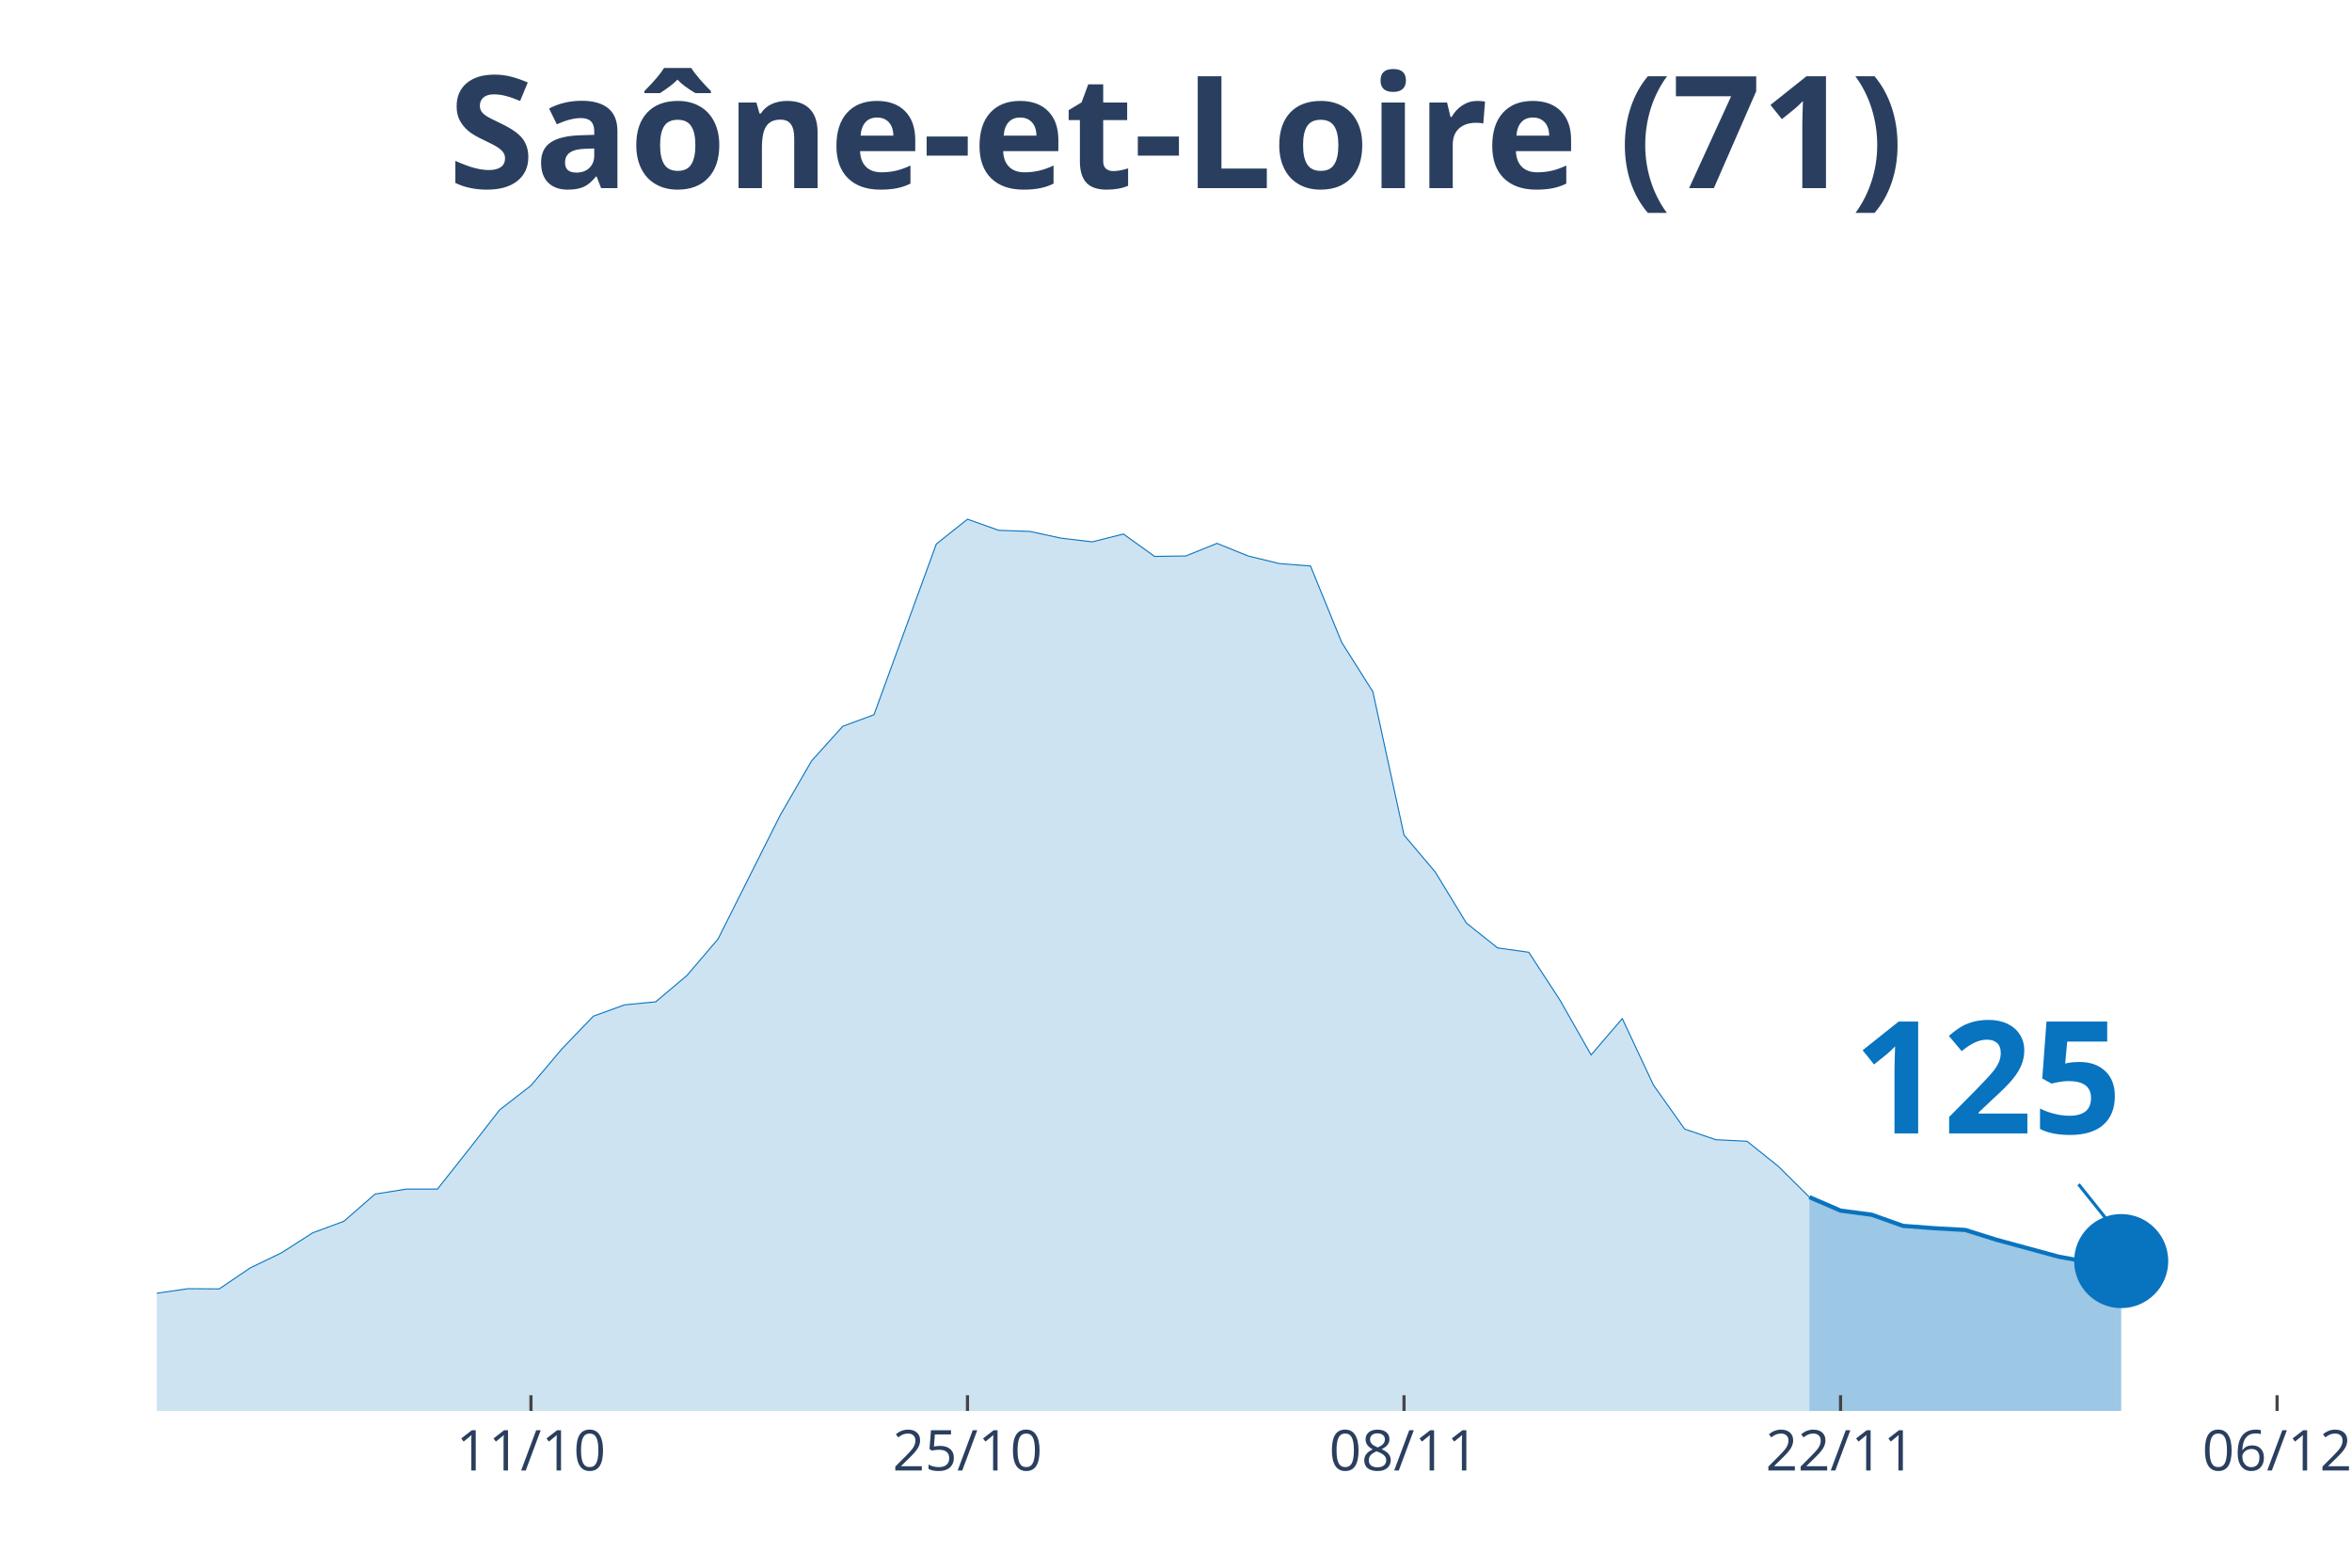
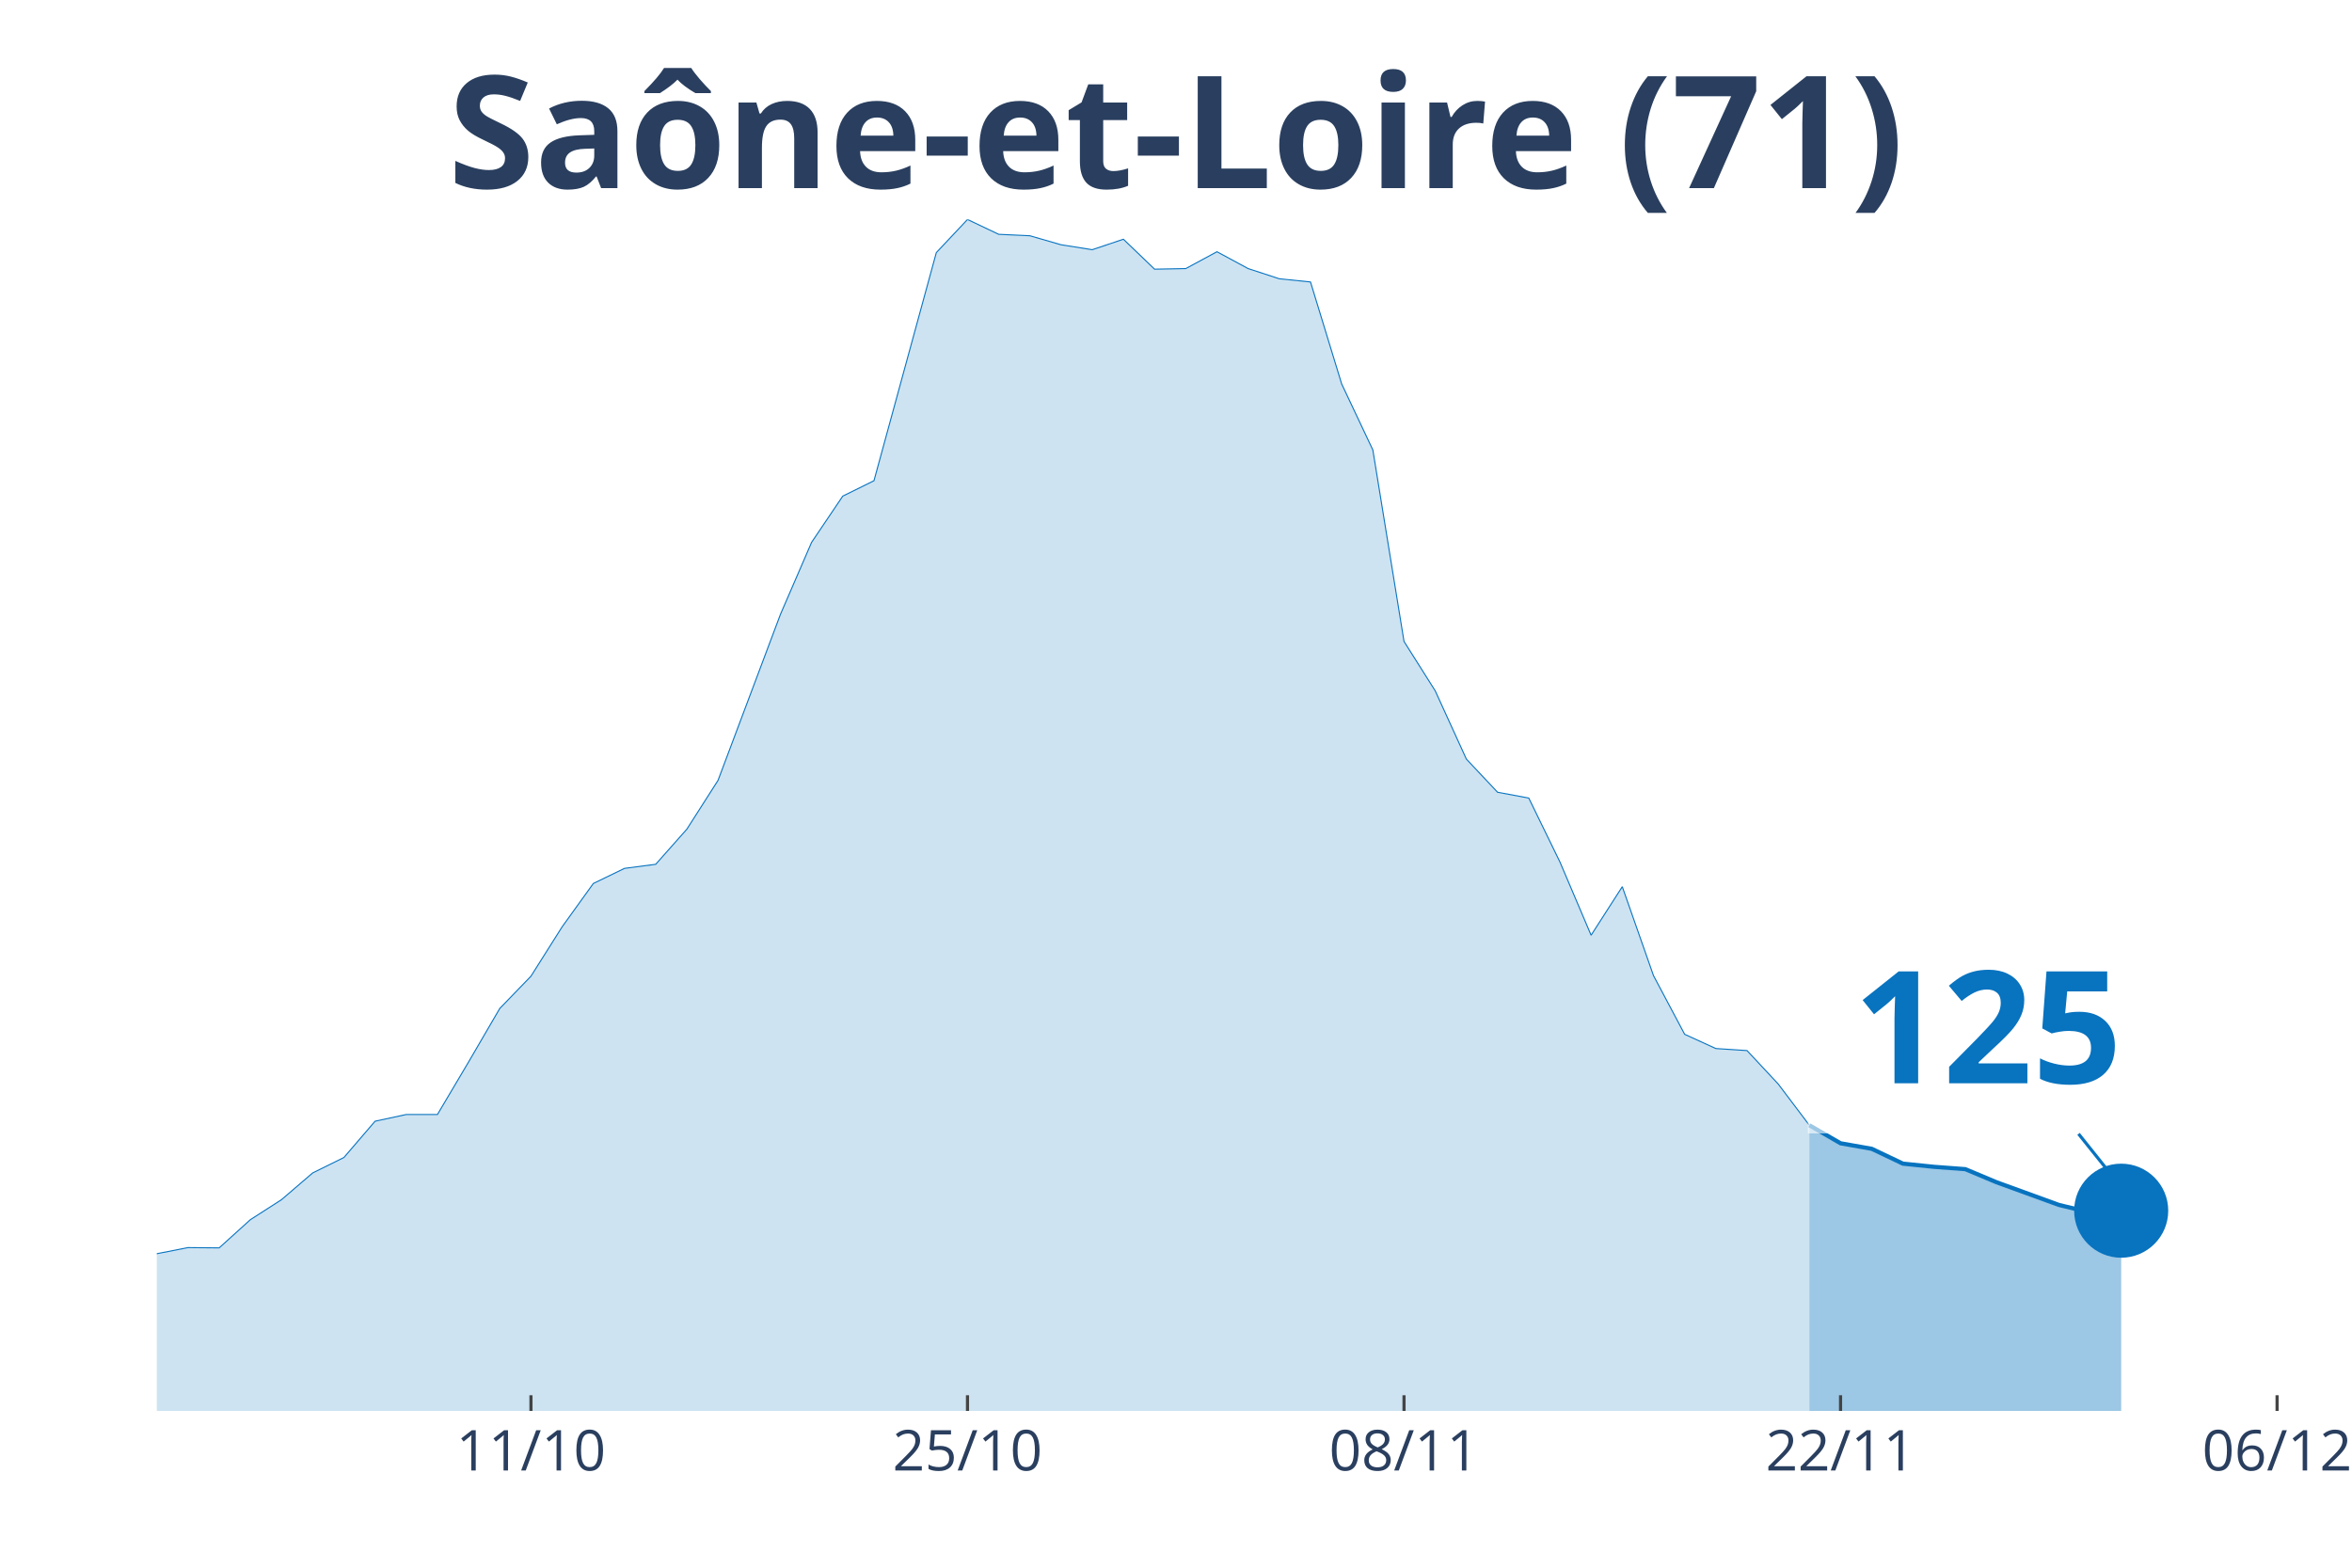
<svg xmlns="http://www.w3.org/2000/svg" class="main-svg" width="1125" height="750" style="" viewBox="0 0 750 500">
  <rect x="0" y="0" width="750" height="500" style="fill: rgb(0, 0, 0); fill-opacity: 0;" />
-   <defs id="defs-c319c6">
+   <defs id="defs-2f026c">
    <g class="clips">
-       <clipPath id="clipc319c6xyplot" class="plotclip">
+       <clipPath id="clip2f026cxyplot" class="plotclip">
        <rect width="696" height="380" />
      </clipPath>
-       <clipPath class="axesclip" id="clipc319c6x">
+       <clipPath class="axesclip" id="clip2f026cx">
        <rect x="50" y="0" width="696" height="500" />
      </clipPath>
-       <clipPath class="axesclip" id="clipc319c6y">
+       <clipPath class="axesclip" id="clip2f026cy">
        <rect x="0" y="70" width="750" height="380" />
      </clipPath>
-       <clipPath class="axesclip" id="clipc319c6xy">
+       <clipPath class="axesclip" id="clip2f026cxy">
        <rect x="50" y="70" width="696" height="380" />
      </clipPath>
    </g>
    <g class="gradients" />
  </defs>
  <g class="bglayer">
    <rect class="bg" x="50" y="70" width="696" height="380" style="fill: rgb(0, 0, 0); fill-opacity: 0; stroke-width: 0;" />
  </g>
  <g class="layer-below">
    <g class="imagelayer" />
    <g class="shapelayer" />
  </g>
  <g class="cartesianlayer">
    <g class="subplot xy">
      <g class="layer-subplot">
        <g class="shapelayer" />
        <g class="imagelayer" />
      </g>
      <g class="gridlayer">
        <g class="x">
          <path class="xgrid crisp" transform="translate(169.31,0)" d="M0,70v380" style="stroke: rgb(255, 255, 255); stroke-opacity: 1; stroke-width: 1px;" />
          <path class="xgrid crisp" transform="translate(308.51,0)" d="M0,70v380" style="stroke: rgb(255, 255, 255); stroke-opacity: 1; stroke-width: 1px;" />
          <path class="xgrid crisp" transform="translate(447.71,0)" d="M0,70v380" style="stroke: rgb(255, 255, 255); stroke-opacity: 1; stroke-width: 1px;" />
          <path class="xgrid crisp" transform="translate(586.91,0)" d="M0,70v380" style="stroke: rgb(255, 255, 255); stroke-opacity: 1; stroke-width: 1px;" />
          <path class="xgrid crisp" transform="translate(726.11,0)" d="M0,70v380" style="stroke: rgb(255, 255, 255); stroke-opacity: 1; stroke-width: 1px;" />
        </g>
        <g class="y" />
      </g>
      <g class="zerolinelayer" />
      <path class="xlines-below" />
      <path class="ylines-below" />
      <g class="overlines-below" />
      <g class="xaxislayer-below" />
      <g class="yaxislayer-below" />
      <g class="overaxes-below" />
-       <g class="plot" transform="translate(50, 70)" clip-path="url('#clipc319c6xyplot')">
+       <g class="plot" transform="translate(50, 70)" clip-path="url('#clip2f026cxyplot')">
        <g class="scatterlayer mlayer">
-           <g class="trace scatter trace958eda" style="stroke-miterlimit: 2;">
+           <g class="trace scatter trace848a85" style="stroke-miterlimit: 2;">
            <g class="fills">
              <g>
-                 <path class="js-fill" d="M526.97,380L-1352.23,380L-1352.23,376.25L-835.2,378.96L-825.26,379.03L-447.43,375.42L-437.49,374.17L-318.17,371.68L-308.23,370.5L-228.69,361.48L-218.74,361.34L-198.86,360.44L-188.91,360.16L-149.14,353.57L-139.2,354.96L-109.37,355.86L-99.43,354.13L-79.54,355.51L-69.6,354.47L-49.71,353.57L-39.77,353.57L-29.83,353.78L-19.89,350.94L-9.94,347.75L0,342.47L9.94,341.02L19.89,341.09L29.83,334.36L39.77,329.57L49.71,323.19L59.66,319.51L69.6,310.84L79.54,309.25L89.49,309.25L99.43,296.69L109.37,283.93L119.31,276.23L129.26,264.44L139.2,254.1L149.14,250.49L159.09,249.52L169.03,241.13L178.97,229.48L198.86,189.87L208.8,172.67L218.74,161.64L228.69,157.96L248.57,103.51L258.51,95.6L268.46,99.14L278.4,99.49L288.34,101.64L298.29,102.82L308.23,100.32L318.17,107.46L328.11,107.32L338.06,103.3L348,107.32L357.94,109.75L367.89,110.52L377.83,134.86L387.77,150.61L397.71,196.32L407.66,208.11L417.6,224.41L427.54,232.32L437.49,233.71L447.43,248.97L457.37,266.45L467.31,254.86L477.26,276.09L487.2,290.1L497.14,293.5L507.09,293.99L517.03,301.96L526.97,311.81" style="fill: rgb(8, 115, 191); fill-opacity: 0.2; stroke-width: 0;" />
+                 <path class="js-fill" d="M526.97,380L-1352.23,380L-1352.23,375L-994.29,379.54L-984.34,379.54L-507.09,377.78L-497.14,376.85L-288.34,364.06L-278.4,360.72L-248.57,356.37L-238.63,356L-169.03,350.34L-159.09,348.4L-149.14,344.69L-139.2,346.54L-109.37,347.75L-99.43,345.43L-79.54,347.28L-69.6,345.89L-49.71,344.69L-39.77,344.69L-29.83,344.97L-19.89,341.17L-9.94,336.9L0,329.86L9.94,327.91L19.89,328L29.83,319.01L39.77,312.62L49.71,304.09L59.66,299.18L69.6,287.6L79.54,285.46L89.49,285.46L99.43,268.69L109.37,251.63L119.31,241.35L129.26,225.59L139.2,211.78L149.14,206.96L159.09,205.66L169.03,194.45L178.97,178.88L198.86,125.96L208.8,102.97L218.74,88.23L228.69,83.32L248.57,10.57L258.51,0L268.46,4.73L278.4,5.19L288.34,8.06L298.29,9.64L308.23,6.3L318.17,15.85L328.11,15.66L338.06,10.29L348,15.66L357.94,18.91L367.89,19.93L377.83,52.46L387.77,73.5L397.71,134.58L407.66,150.33L417.6,172.11L427.54,182.68L437.49,184.53L447.43,204.92L457.37,228.28L467.31,212.8L477.26,241.16L487.2,259.88L497.14,264.42L507.09,265.07L517.03,275.73L526.97,288.89" style="fill: rgb(8, 115, 191); fill-opacity: 0.2; stroke-width: 0;" />
              </g>
            </g>
            <g class="errorbars" />
            <g class="lines">
-               <path class="js-line" d="M-1352.23,376.25L-835.2,378.96L-825.26,379.03L-447.43,375.42L-437.49,374.17L-318.17,371.68L-308.23,370.5L-228.69,361.48L-218.74,361.34L-198.86,360.44L-188.91,360.16L-149.14,353.57L-139.2,354.96L-109.37,355.86L-99.43,354.13L-79.54,355.51L-69.6,354.47L-49.71,353.57L-39.77,353.57L-29.83,353.78L-19.89,350.94L-9.94,347.75L0,342.47L9.94,341.02L19.89,341.09L29.83,334.36L39.77,329.57L49.71,323.19L59.66,319.51L69.6,310.84L79.54,309.25L89.49,309.25L99.43,296.69L109.37,283.93L119.31,276.23L129.26,264.44L139.2,254.1L149.14,250.49L159.09,249.52L169.03,241.13L178.97,229.48L198.86,189.87L208.8,172.67L218.74,161.64L228.69,157.96L248.57,103.51L258.51,95.6L268.46,99.14L278.4,99.49L288.34,101.64L298.29,102.82L308.23,100.32L318.17,107.46L328.11,107.32L338.06,103.3L348,107.32L357.94,109.75L367.89,110.52L377.83,134.86L387.77,150.61L397.71,196.32L407.66,208.11L417.6,224.41L427.54,232.32L437.49,233.71L447.43,248.97L457.37,266.45L467.31,254.86L477.26,276.09L487.2,290.1L497.14,293.5L507.09,293.99L517.03,301.96L526.97,311.81" style="vector-effect: non-scaling-stroke; fill: none; stroke: rgb(8, 115, 191); stroke-opacity: 1; stroke-width: 0.5px; opacity: 1;" />
+               <path class="js-line" d="M-1352.23,375L-994.29,379.54L-984.34,379.54L-507.09,377.78L-497.14,376.85L-288.34,364.06L-278.4,360.72L-248.57,356.37L-238.63,356L-169.03,350.34L-159.09,348.4L-149.14,344.69L-139.2,346.54L-109.37,347.75L-99.43,345.43L-79.54,347.28L-69.6,345.89L-49.71,344.69L-39.77,344.69L-29.83,344.97L-19.89,341.17L-9.94,336.9L0,329.86L9.94,327.91L19.89,328L29.83,319.01L39.77,312.62L49.71,304.09L59.66,299.18L69.6,287.6L79.54,285.46L89.49,285.46L99.43,268.69L109.37,251.63L119.31,241.35L129.26,225.59L139.2,211.78L149.14,206.96L159.09,205.66L169.03,194.45L178.97,178.88L198.86,125.96L208.8,102.97L218.74,88.23L228.69,83.32L248.57,10.57L258.51,0L268.46,4.73L278.4,5.19L288.34,8.06L298.29,9.64L308.23,6.3L318.17,15.85L328.11,15.66L338.06,10.29L348,15.66L357.94,18.91L367.89,19.93L377.83,52.46L387.77,73.5L397.71,134.58L407.66,150.33L417.6,172.11L427.54,182.68L437.49,184.53L447.43,204.92L457.37,228.28L467.31,212.8L477.26,241.16L487.2,259.88L497.14,264.42L507.09,265.07L517.03,275.73L526.97,288.89" style="vector-effect: non-scaling-stroke; fill: none; stroke: rgb(8, 115, 191); stroke-opacity: 1; stroke-width: 0.5px; opacity: 1;" />
            </g>
            <g class="points" />
            <g class="text" />
          </g>
-           <g class="trace scatter tracea44429" style="stroke-miterlimit: 2;">
+           <g class="trace scatter trace52f6af" style="stroke-miterlimit: 2;">
            <g class="fills">
              <g>
-                 <path class="js-fill" d="M626.4,380L526.97,380L526.97,311.81L536.91,316.11L546.86,317.43L556.8,320.97L566.74,321.73L576.69,322.29L586.63,325.41L606.51,330.82L616.46,332.62L626.4,332.21" style="fill: rgb(8, 115, 191); fill-opacity: 0.4; stroke-width: 0;" />
+                 <path class="js-fill" d="M626.4,380L526.97,380L526.97,288.89L536.91,294.64L546.86,296.4L556.8,301.13L566.74,302.15L576.69,302.89L586.63,307.06L606.51,314.29L616.46,316.7L626.4,316.14" style="fill: rgb(8, 115, 191); fill-opacity: 0.4; stroke-width: 0;" />
              </g>
            </g>
            <g class="errorbars" />
            <g class="lines">
-               <path class="js-line" d="M526.97,311.81L536.91,316.11L546.86,317.43L556.8,320.97L566.74,321.73L576.69,322.29L586.63,325.41L606.51,330.82L616.46,332.62L626.4,332.21" style="vector-effect: non-scaling-stroke; fill: none; stroke: rgb(8, 115, 191); stroke-opacity: 1; stroke-width: 2px; opacity: 1;" />
+               <path class="js-line" d="M526.97,288.89L536.91,294.64L546.86,296.4L556.8,301.13L566.74,302.15L576.69,302.89L586.63,307.06L606.51,314.29L616.46,316.7L626.4,316.14" style="vector-effect: non-scaling-stroke; fill: none; stroke: rgb(8, 115, 191); stroke-opacity: 1; stroke-width: 2px; opacity: 1;" />
            </g>
            <g class="points" />
            <g class="text" />
          </g>
-           <g class="trace scatter trace35e37c" style="stroke-miterlimit: 2; opacity: 1;">
+           <g class="trace scatter trace64e83d" style="stroke-miterlimit: 2; opacity: 1;">
            <g class="fills" />
            <g class="errorbars" />
            <g class="lines" />
            <g class="points">
-               <path class="point" transform="translate(626.4,332.21)" d="M15,0A15,15 0 1,1 0,-15A15,15 0 0,1 15,0Z" style="opacity: 1; stroke-width: 0px; fill: rgb(8, 115, 191); fill-opacity: 1;" />
+               <path class="point" transform="translate(626.4,316.14)" d="M15,0A15,15 0 1,1 0,-15A15,15 0 0,1 15,0Z" style="opacity: 1; stroke-width: 0px; fill: rgb(8, 115, 191); fill-opacity: 1;" />
            </g>
            <g class="text" />
          </g>
        </g>
      </g>
      <g class="overplot" />
      <path class="xlines-above crisp" style="fill: none; stroke-width: 1px; stroke: rgb(0, 0, 0); stroke-opacity: 0;" d="" />
      <path class="ylines-above crisp" style="fill: none;" d="M0,0" />
      <g class="overlines-above" />
      <g class="xaxislayer-above">
        <path class="xtick ticks crisp" d="M0,450v-5" transform="translate(169.31,0)" style="stroke: rgb(68, 68, 68); stroke-opacity: 1; stroke-width: 1px;" />
        <path class="xtick ticks crisp" d="M0,450v-5" transform="translate(308.51,0)" style="stroke: rgb(68, 68, 68); stroke-opacity: 1; stroke-width: 1px;" />
        <path class="xtick ticks crisp" d="M0,450v-5" transform="translate(447.71,0)" style="stroke: rgb(68, 68, 68); stroke-opacity: 1; stroke-width: 1px;" />
        <path class="xtick ticks crisp" d="M0,450v-5" transform="translate(586.91,0)" style="stroke: rgb(68, 68, 68); stroke-opacity: 1; stroke-width: 1px;" />
        <path class="xtick ticks crisp" d="M0,450v-5" transform="translate(726.11,0)" style="stroke: rgb(68, 68, 68); stroke-opacity: 1; stroke-width: 1px;" />
        <g class="xtick">
          <text text-anchor="middle" x="0" y="469" transform="translate(169.31,0)" style="font-family: 'Open Sans', verdana, arial, sans-serif; font-size: 18px; fill: rgb(42, 63, 95); fill-opacity: 1; white-space: pre;">11/10</text>
        </g>
        <g class="xtick">
          <text text-anchor="middle" x="0" y="469" transform="translate(308.51,0)" style="font-family: 'Open Sans', verdana, arial, sans-serif; font-size: 18px; fill: rgb(42, 63, 95); fill-opacity: 1; white-space: pre;">25/10</text>
        </g>
        <g class="xtick">
          <text text-anchor="middle" x="0" y="469" transform="translate(447.71,0)" style="font-family: 'Open Sans', verdana, arial, sans-serif; font-size: 18px; fill: rgb(42, 63, 95); fill-opacity: 1; white-space: pre;">08/11</text>
        </g>
        <g class="xtick">
          <text text-anchor="middle" x="0" y="469" transform="translate(586.91,0)" style="font-family: 'Open Sans', verdana, arial, sans-serif; font-size: 18px; fill: rgb(42, 63, 95); fill-opacity: 1; white-space: pre;">22/11</text>
        </g>
        <g class="xtick">
          <text text-anchor="middle" x="0" y="469" transform="translate(726.11,0)" style="font-family: 'Open Sans', verdana, arial, sans-serif; font-size: 18px; fill: rgb(42, 63, 95); fill-opacity: 1; white-space: pre;">06/12</text>
        </g>
      </g>
      <g class="yaxislayer-above" />
      <g class="overaxes-above" />
    </g>
  </g>
  <g class="polarlayer" />
  <g class="ternarylayer" />
  <g class="geolayer" />
  <g class="funnelarealayer" />
  <g class="pielayer" />
  <g class="treemaplayer" />
  <g class="sunburstlayer" />
  <g class="glimages" />
-   <defs id="topdefs-c319c6">
+   <defs id="topdefs-2f026c">
    <g class="clips" />
  </defs>
  <g class="layer-above">
    <g class="imagelayer" />
    <g class="shapelayer" />
  </g>
  <g class="infolayer">
    <g class="g-gtitle">
      <text class="gtitle" x="375" y="25" text-anchor="middle" dy="0.7em" style="font-family: 'Open Sans', verdana, arial, sans-serif; font-size: 50px; fill: rgb(42, 63, 95); opacity: 1; font-weight: normal; white-space: pre;">
        <tspan style="font-weight:bold">Saône-et-Loire (71)</tspan>
      </text>
    </g>
    <g class="g-xtitle" />
    <g class="annotation" data-index="0" style="opacity: 1;">
-       <g class="annotation-text-g" transform="rotate(0,634.4,342.21)">
-         <g class="cursor-pointer" transform="translate(576, 306)">
+       <g class="annotation-text-g" transform="rotate(0,634.4,326.14)">
+         <g class="cursor-pointer" transform="translate(576, 290)">
          <rect class="bg" x="0.5" y="0.5" width="115" height="71" style="stroke-width: 1px; stroke: rgb(0, 0, 0); stroke-opacity: 0; fill: rgb(255, 255, 255); fill-opacity: 0.6;" />
          <text class="annotation-text" text-anchor="middle" x="57.812" y="55.5" style="font-family: 'Open Sans', verdana, arial, sans-serif; font-size: 50px; fill: rgb(8, 115, 191); fill-opacity: 1; white-space: pre;">
            <tspan style="font-weight:bold">125 </tspan>
          </text>
        </g>
      </g>
      <g class="annotation-arrow-g" style="opacity: 1;">
-         <path d="M662.8,377.71L674.4,392.21" style="stroke-width: 1px; stroke: rgb(8, 115, 191); stroke-opacity: 1; stroke-dasharray: 0px, 0px, 18.569px, 18.569px;" />
+         <path d="M662.8,361.64L674.4,376.14" style="stroke-width: 1px; stroke: rgb(8, 115, 191); stroke-opacity: 1; stroke-dasharray: 0px, 0px, 18.569px, 18.569px;" />
      </g>
    </g>
  </g>
</svg>
